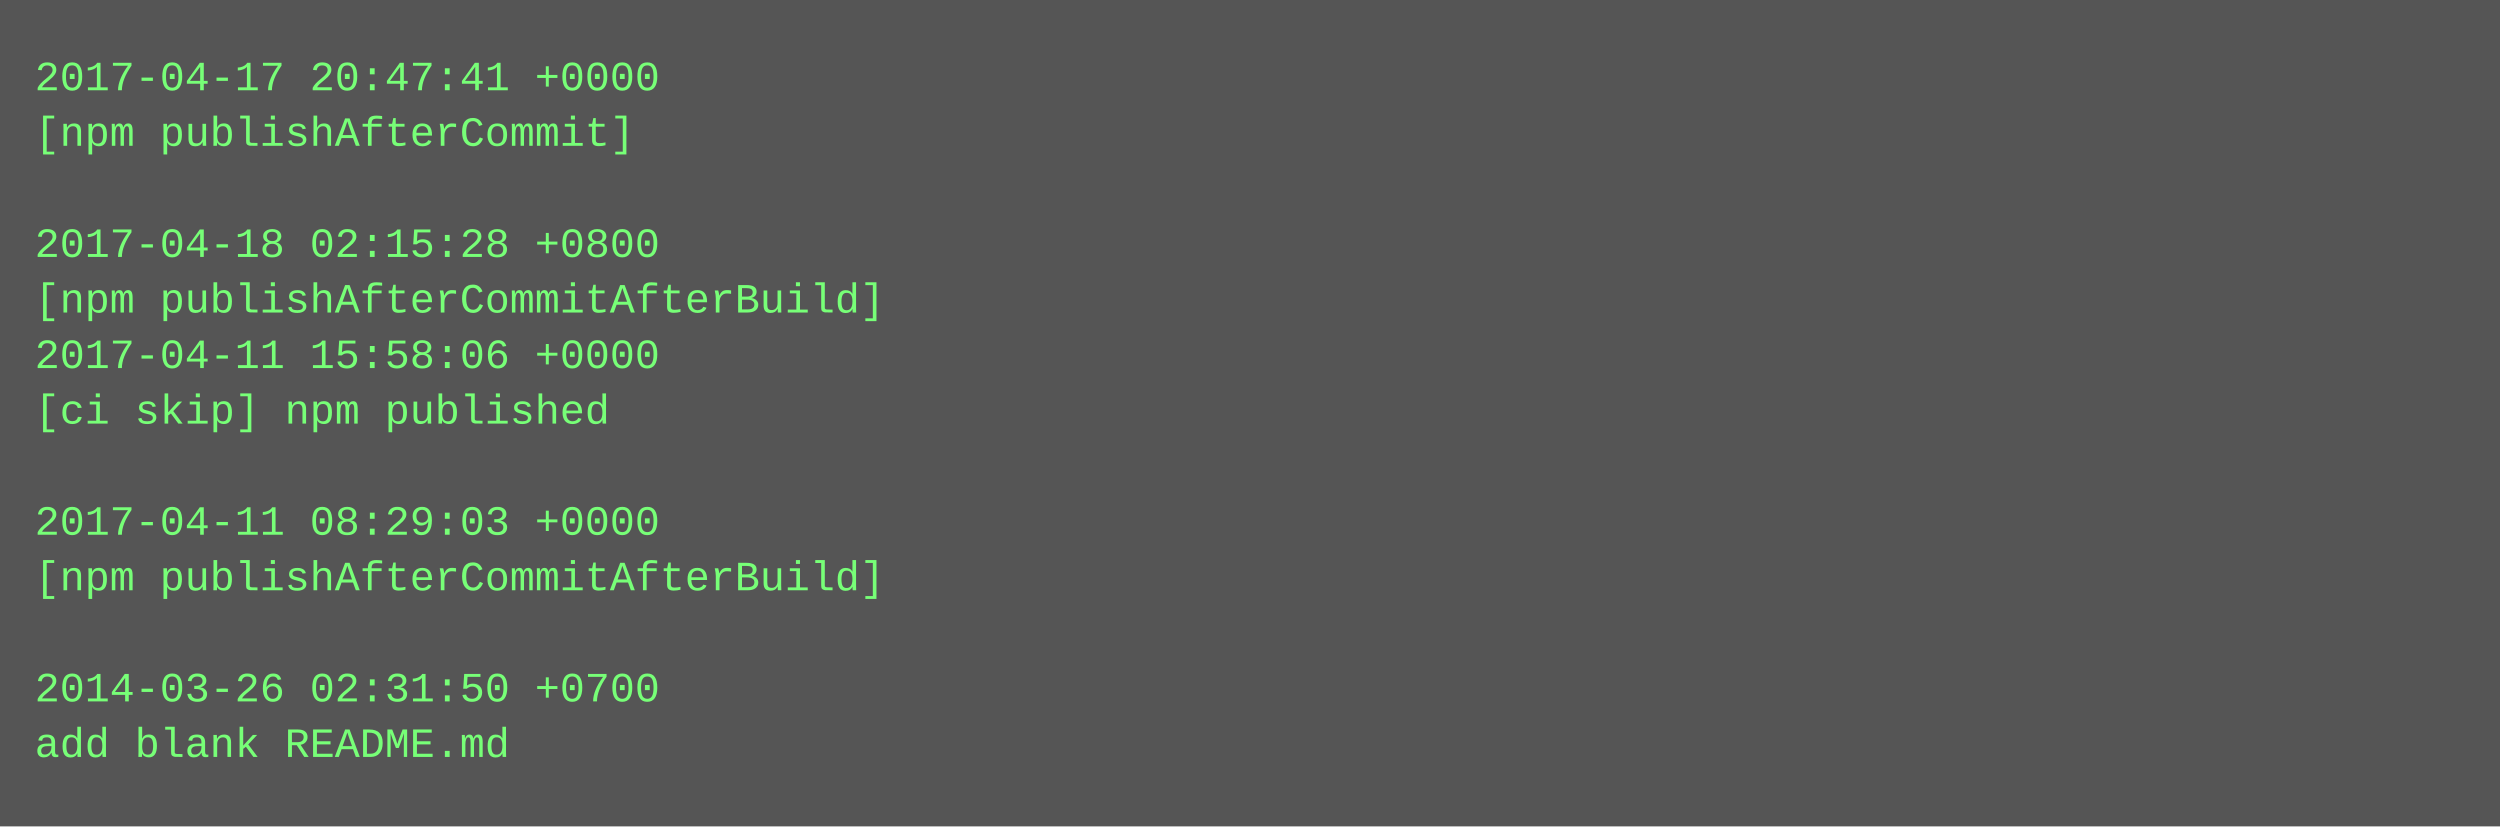
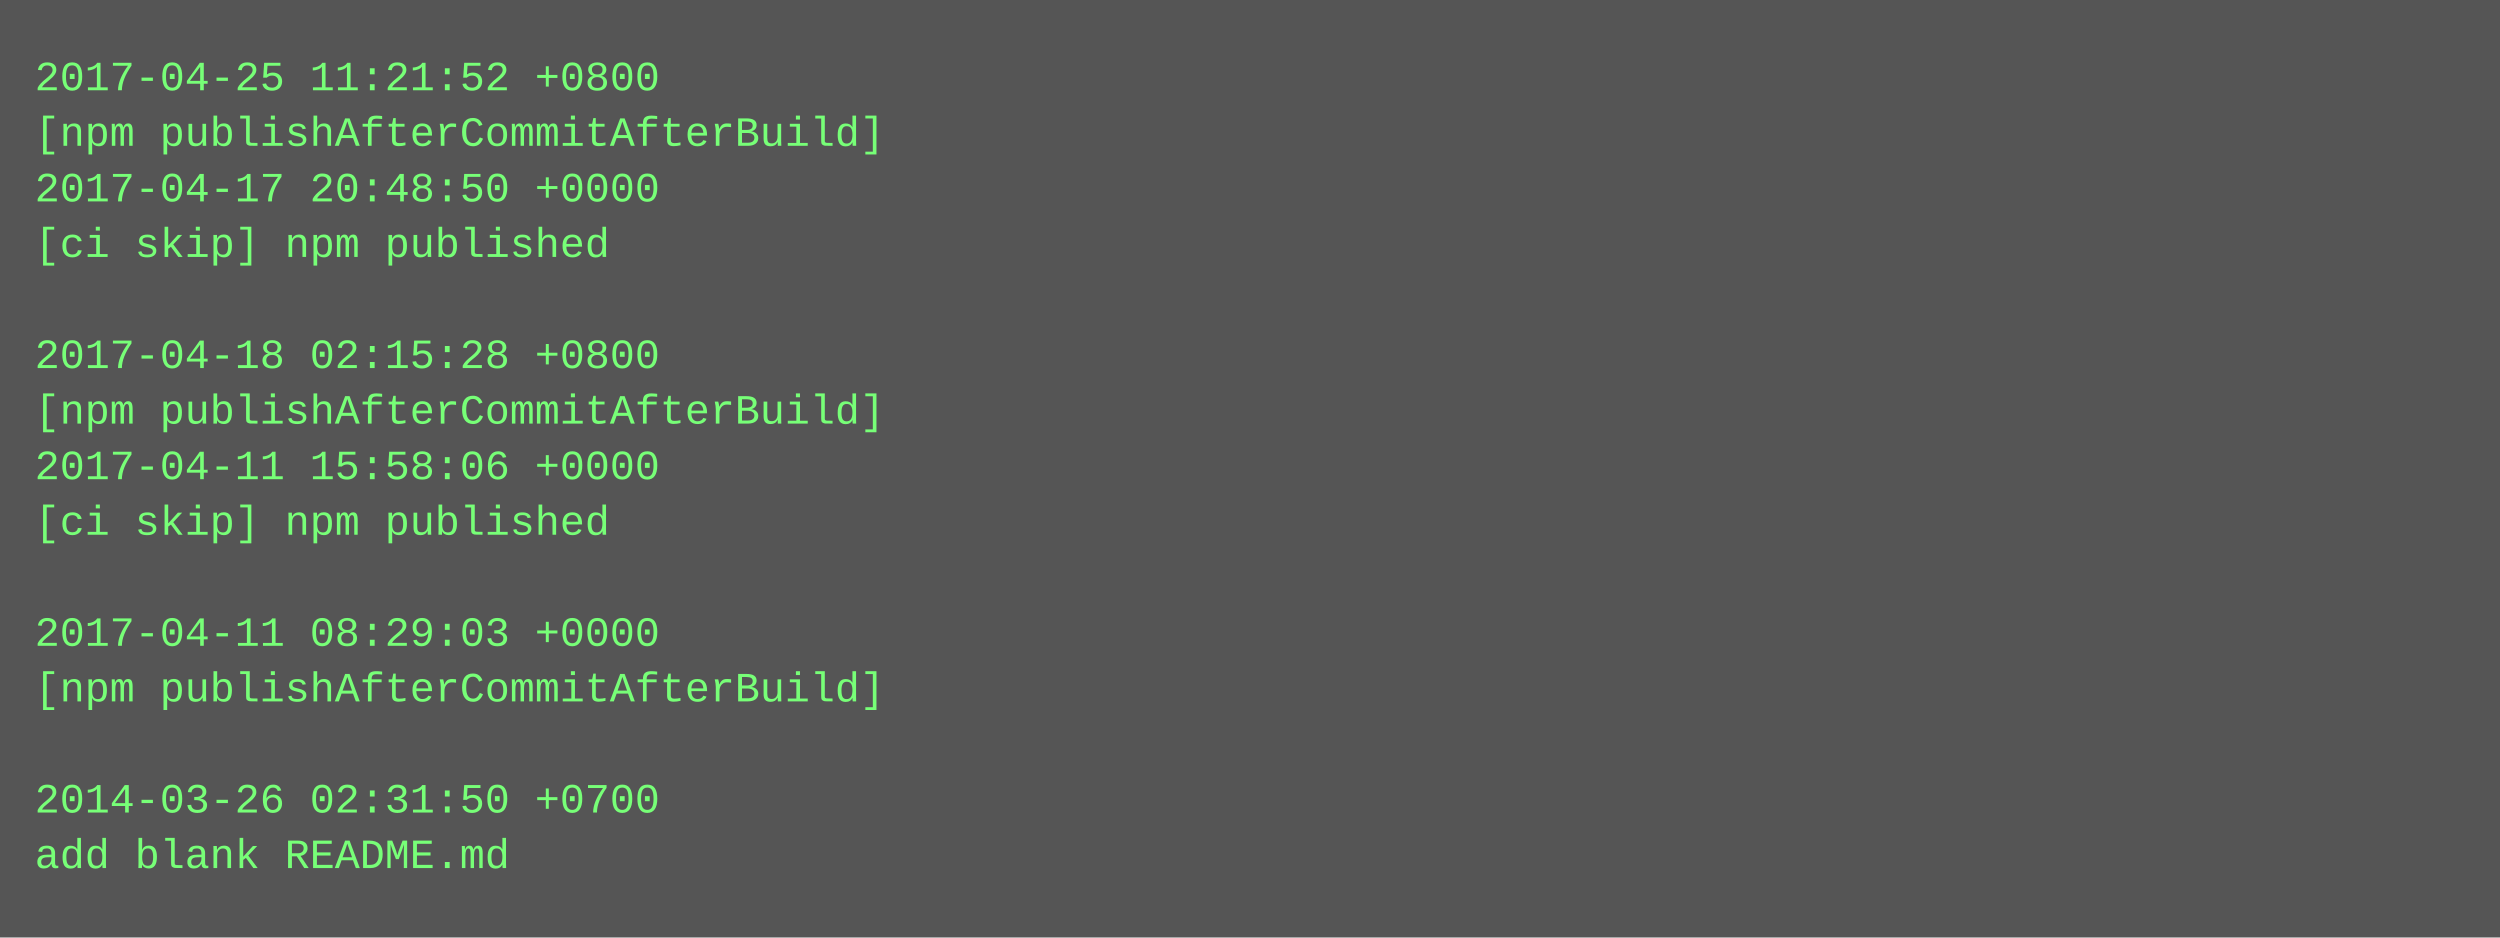
- <svg xmlns="http://www.w3.org/2000/svg" height="238" width="720">
-   <rect height="238" fill="#555" width="720" />
+ <svg xmlns="http://www.w3.org/2000/svg" height="270" width="720">
+   <rect height="270" fill="#555" width="720" />
  <text fill="#7f7" font-family="Courier New" font-size="12" xml:space="preserve">
-     <tspan x="10" y="26">2017-04-17 20:47:41 +0000</tspan>
-     <tspan x="10" y="42">[npm publishAfterCommit]</tspan>
-     <tspan x="10" y="58" />
-     <tspan x="10" y="74">2017-04-18 02:15:28 +0800</tspan>
-     <tspan x="10" y="90">[npm publishAfterCommitAfterBuild]</tspan>
-     <tspan x="10" y="106">2017-04-11 15:58:06 +0000</tspan>
-     <tspan x="10" y="122">[ci skip] npm published</tspan>
-     <tspan x="10" y="138" />
-     <tspan x="10" y="154">2017-04-11 08:29:03 +0000</tspan>
-     <tspan x="10" y="170">[npm publishAfterCommitAfterBuild]</tspan>
-     <tspan x="10" y="186" />
-     <tspan x="10" y="202">2014-03-26 02:31:50 +0700</tspan>
-     <tspan x="10" y="218">add blank README.md</tspan>
+     <tspan x="10" y="26">2017-04-25 11:21:52 +0800</tspan>
+     <tspan x="10" y="42">[npm publishAfterCommitAfterBuild]</tspan>
+     <tspan x="10" y="58">2017-04-17 20:48:50 +0000</tspan>
+     <tspan x="10" y="74">[ci skip] npm published</tspan>
+     <tspan x="10" y="90" />
+     <tspan x="10" y="106">2017-04-18 02:15:28 +0800</tspan>
+     <tspan x="10" y="122">[npm publishAfterCommitAfterBuild]</tspan>
+     <tspan x="10" y="138">2017-04-11 15:58:06 +0000</tspan>
+     <tspan x="10" y="154">[ci skip] npm published</tspan>
+     <tspan x="10" y="170" />
+     <tspan x="10" y="186">2017-04-11 08:29:03 +0000</tspan>
+     <tspan x="10" y="202">[npm publishAfterCommitAfterBuild]</tspan>
+     <tspan x="10" y="218" />
+     <tspan x="10" y="234">2014-03-26 02:31:50 +0700</tspan>
+     <tspan x="10" y="250">add blank README.md</tspan>
  </text>
</svg>
